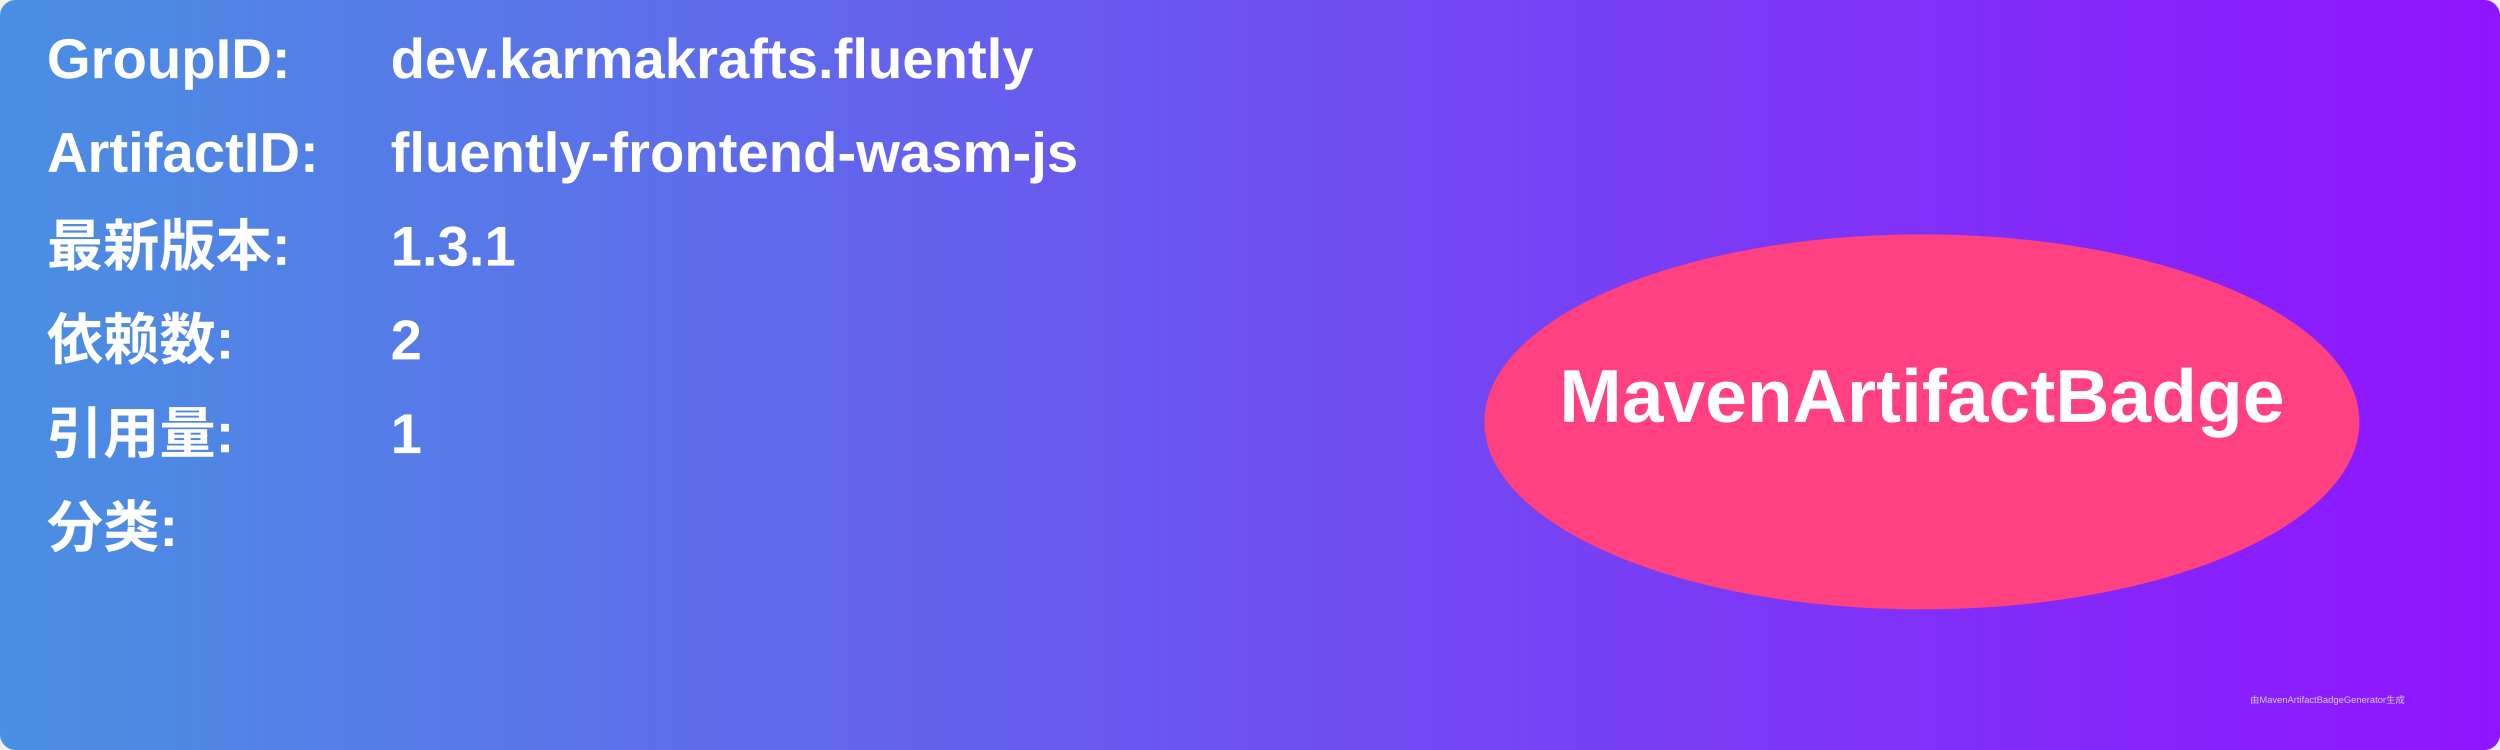
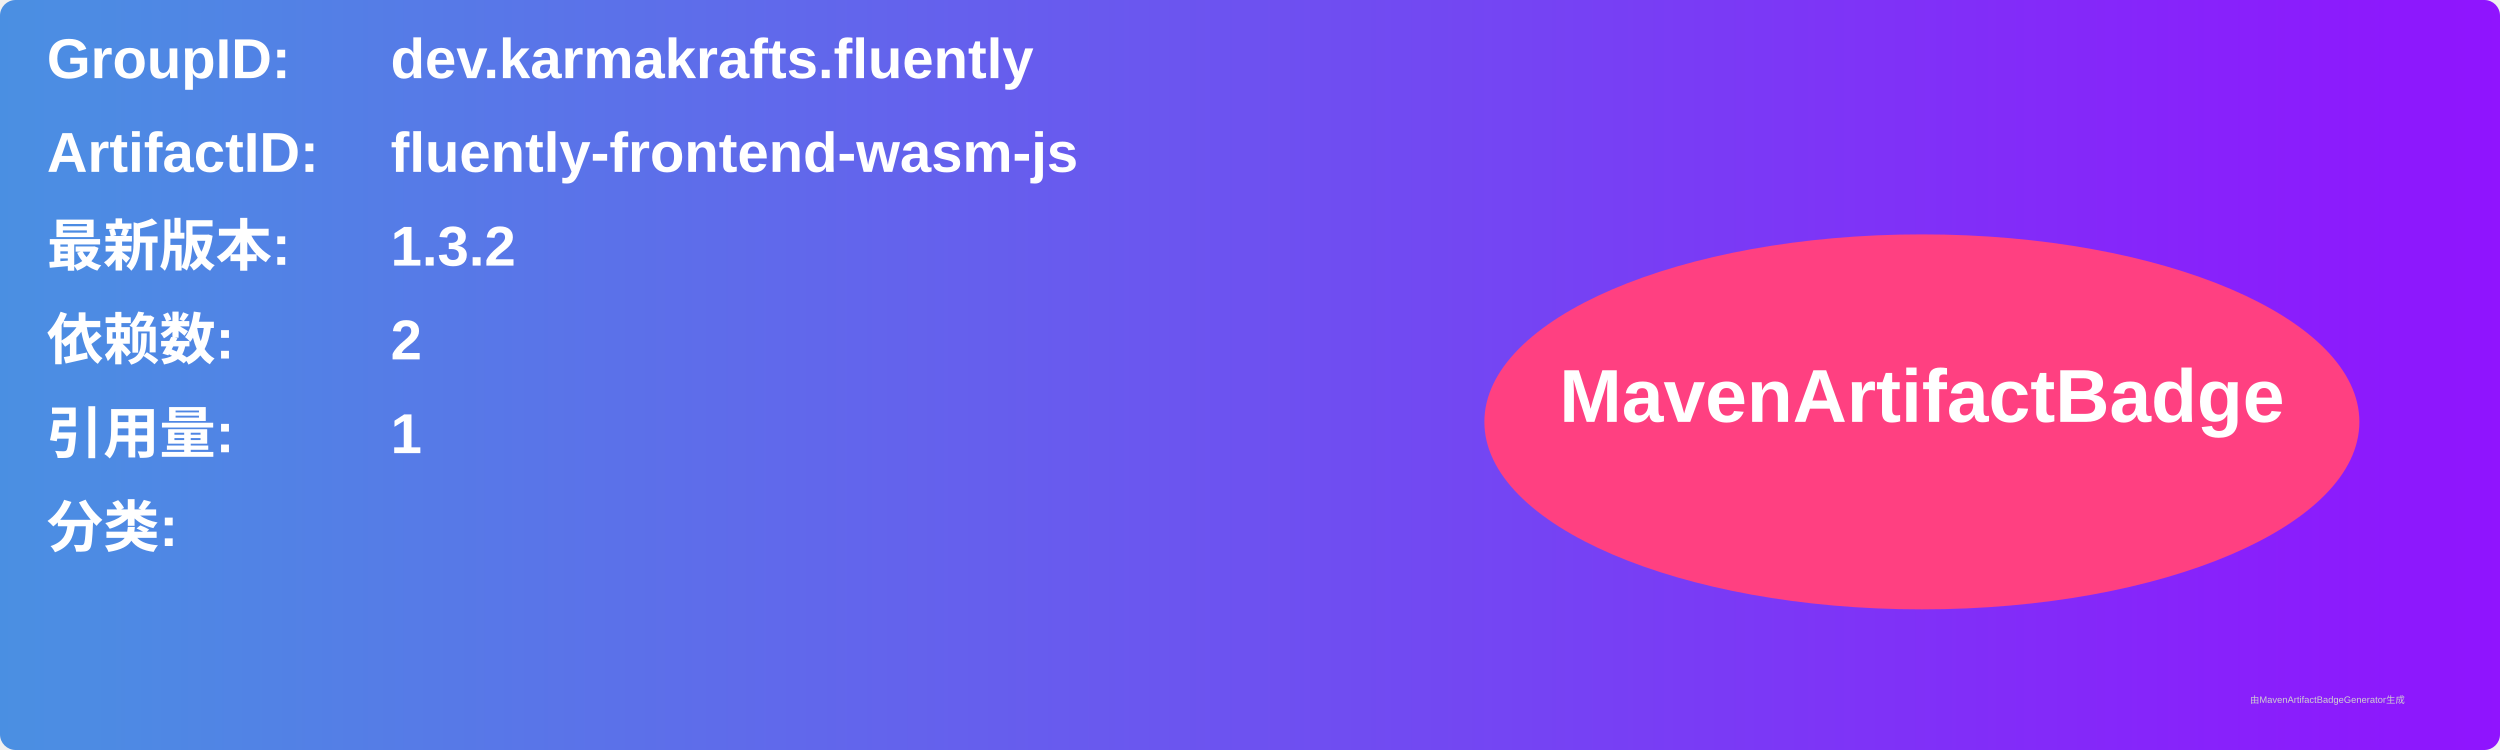
<svg xmlns="http://www.w3.org/2000/svg" width="800" height="240" viewBox="0 0 800 240">
  <linearGradient id="grad" x1="0%" y1="0%" x2="100%" y2="0%">
    <stop offset="0%" stop-color="#4a90e2" />
    <stop offset="100%" stop-color="#9013fe" />
  </linearGradient>
  <rect width="100%" height="100%" rx="5" ry="5" fill="url(#grad)" />
  <g transform="translate(15, 15)">
    <text x="0" y="10" font-family="Arial" font-size="18" fill="white" font-weight="bold" width="260">GroupID:</text>
    <text x="110" y="10" font-family="Arial" font-size="18" fill="white" font-weight="bold" width="460">dev.karmakrafts.fluently</text>
    <text x="0" y="40" font-family="Arial" font-size="18" fill="white" font-weight="bold" width="260">ArtifactID:</text>
    <text x="110" y="40" font-family="Arial" font-size="18" fill="white" font-weight="bold" width="460">fluently-frontend-wasm-js</text>
    <text x="0" y="70" font-family="Arial" font-size="18" fill="white" font-weight="bold">最新版本:</text>
    <text x="110" y="70" font-family="Arial" font-size="18" fill="white" font-weight="bold">
-       <tspan font-weight="bold">1.3.1</tspan>
+       <tspan font-weight="bold">1.3.2</tspan>
    </text>
    <text x="0" y="100" font-family="Arial" font-size="18" fill="white" font-weight="bold">依赖数: </text>
    <text x="110" y="100" font-family="Arial" font-size="18" fill="white">
      <tspan font-weight="bold">2</tspan>
    </text>
    <text x="0" y="130" font-family="Arial" font-size="18" fill="white" font-weight="bold">引用量: </text>
    <text x="110" y="130" font-family="Arial" font-size="18" fill="white">
      <tspan font-weight="bold">1</tspan>
    </text>
    <text x="0" y="160" font-family="Arial" font-size="18" fill="white" font-weight="bold">分类:</text>
    <text x="10" y="190" font-family="Arial" font-size="10" fill="white">
      <tspan font-weight="bold" />
    </text>
    <ellipse cx="600" cy="120" rx="140" ry="60" fill="#ff4081" />
    <text x="600" y="120" text-anchor="middle" font-family="Arial" font-size="24" fill="white" font-weight="bold">MavenArtifactBadge</text>
  </g>
  <text x="720" y="225" font-family="Arial" font-size="3" fill="#d0d0d0">由MavenArtifactBadgeGenerator生成</text>
</svg>
